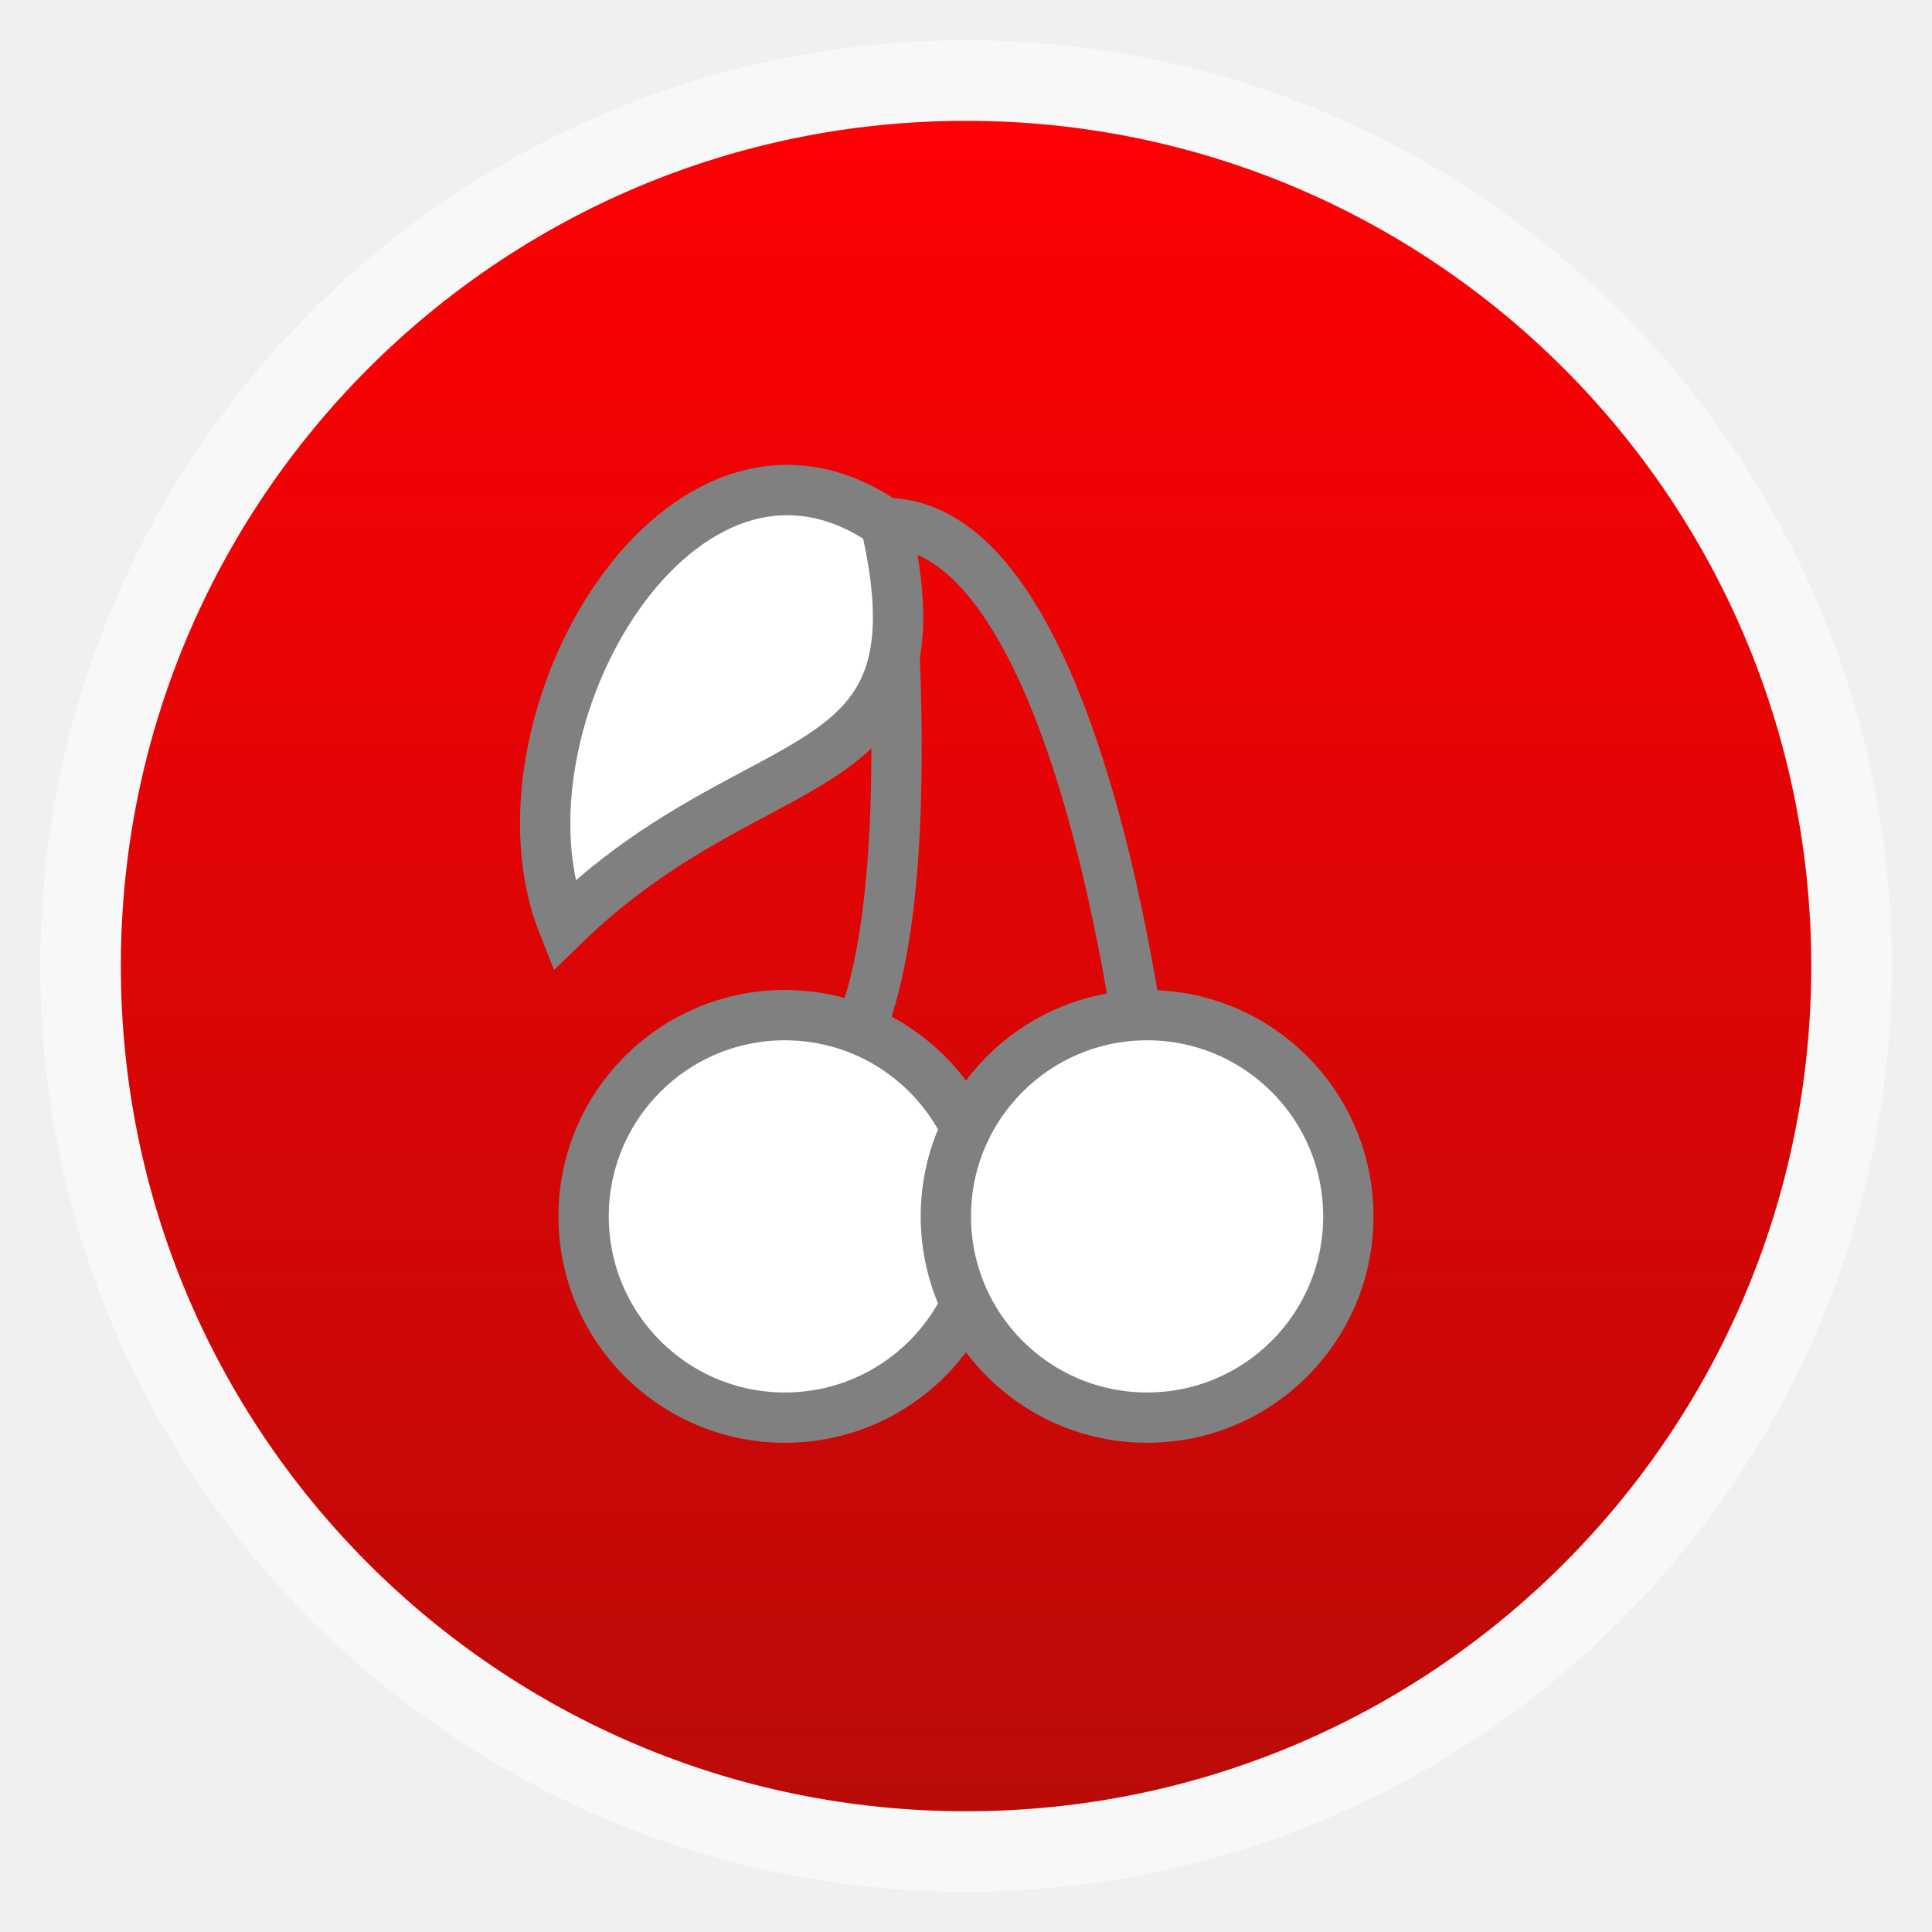
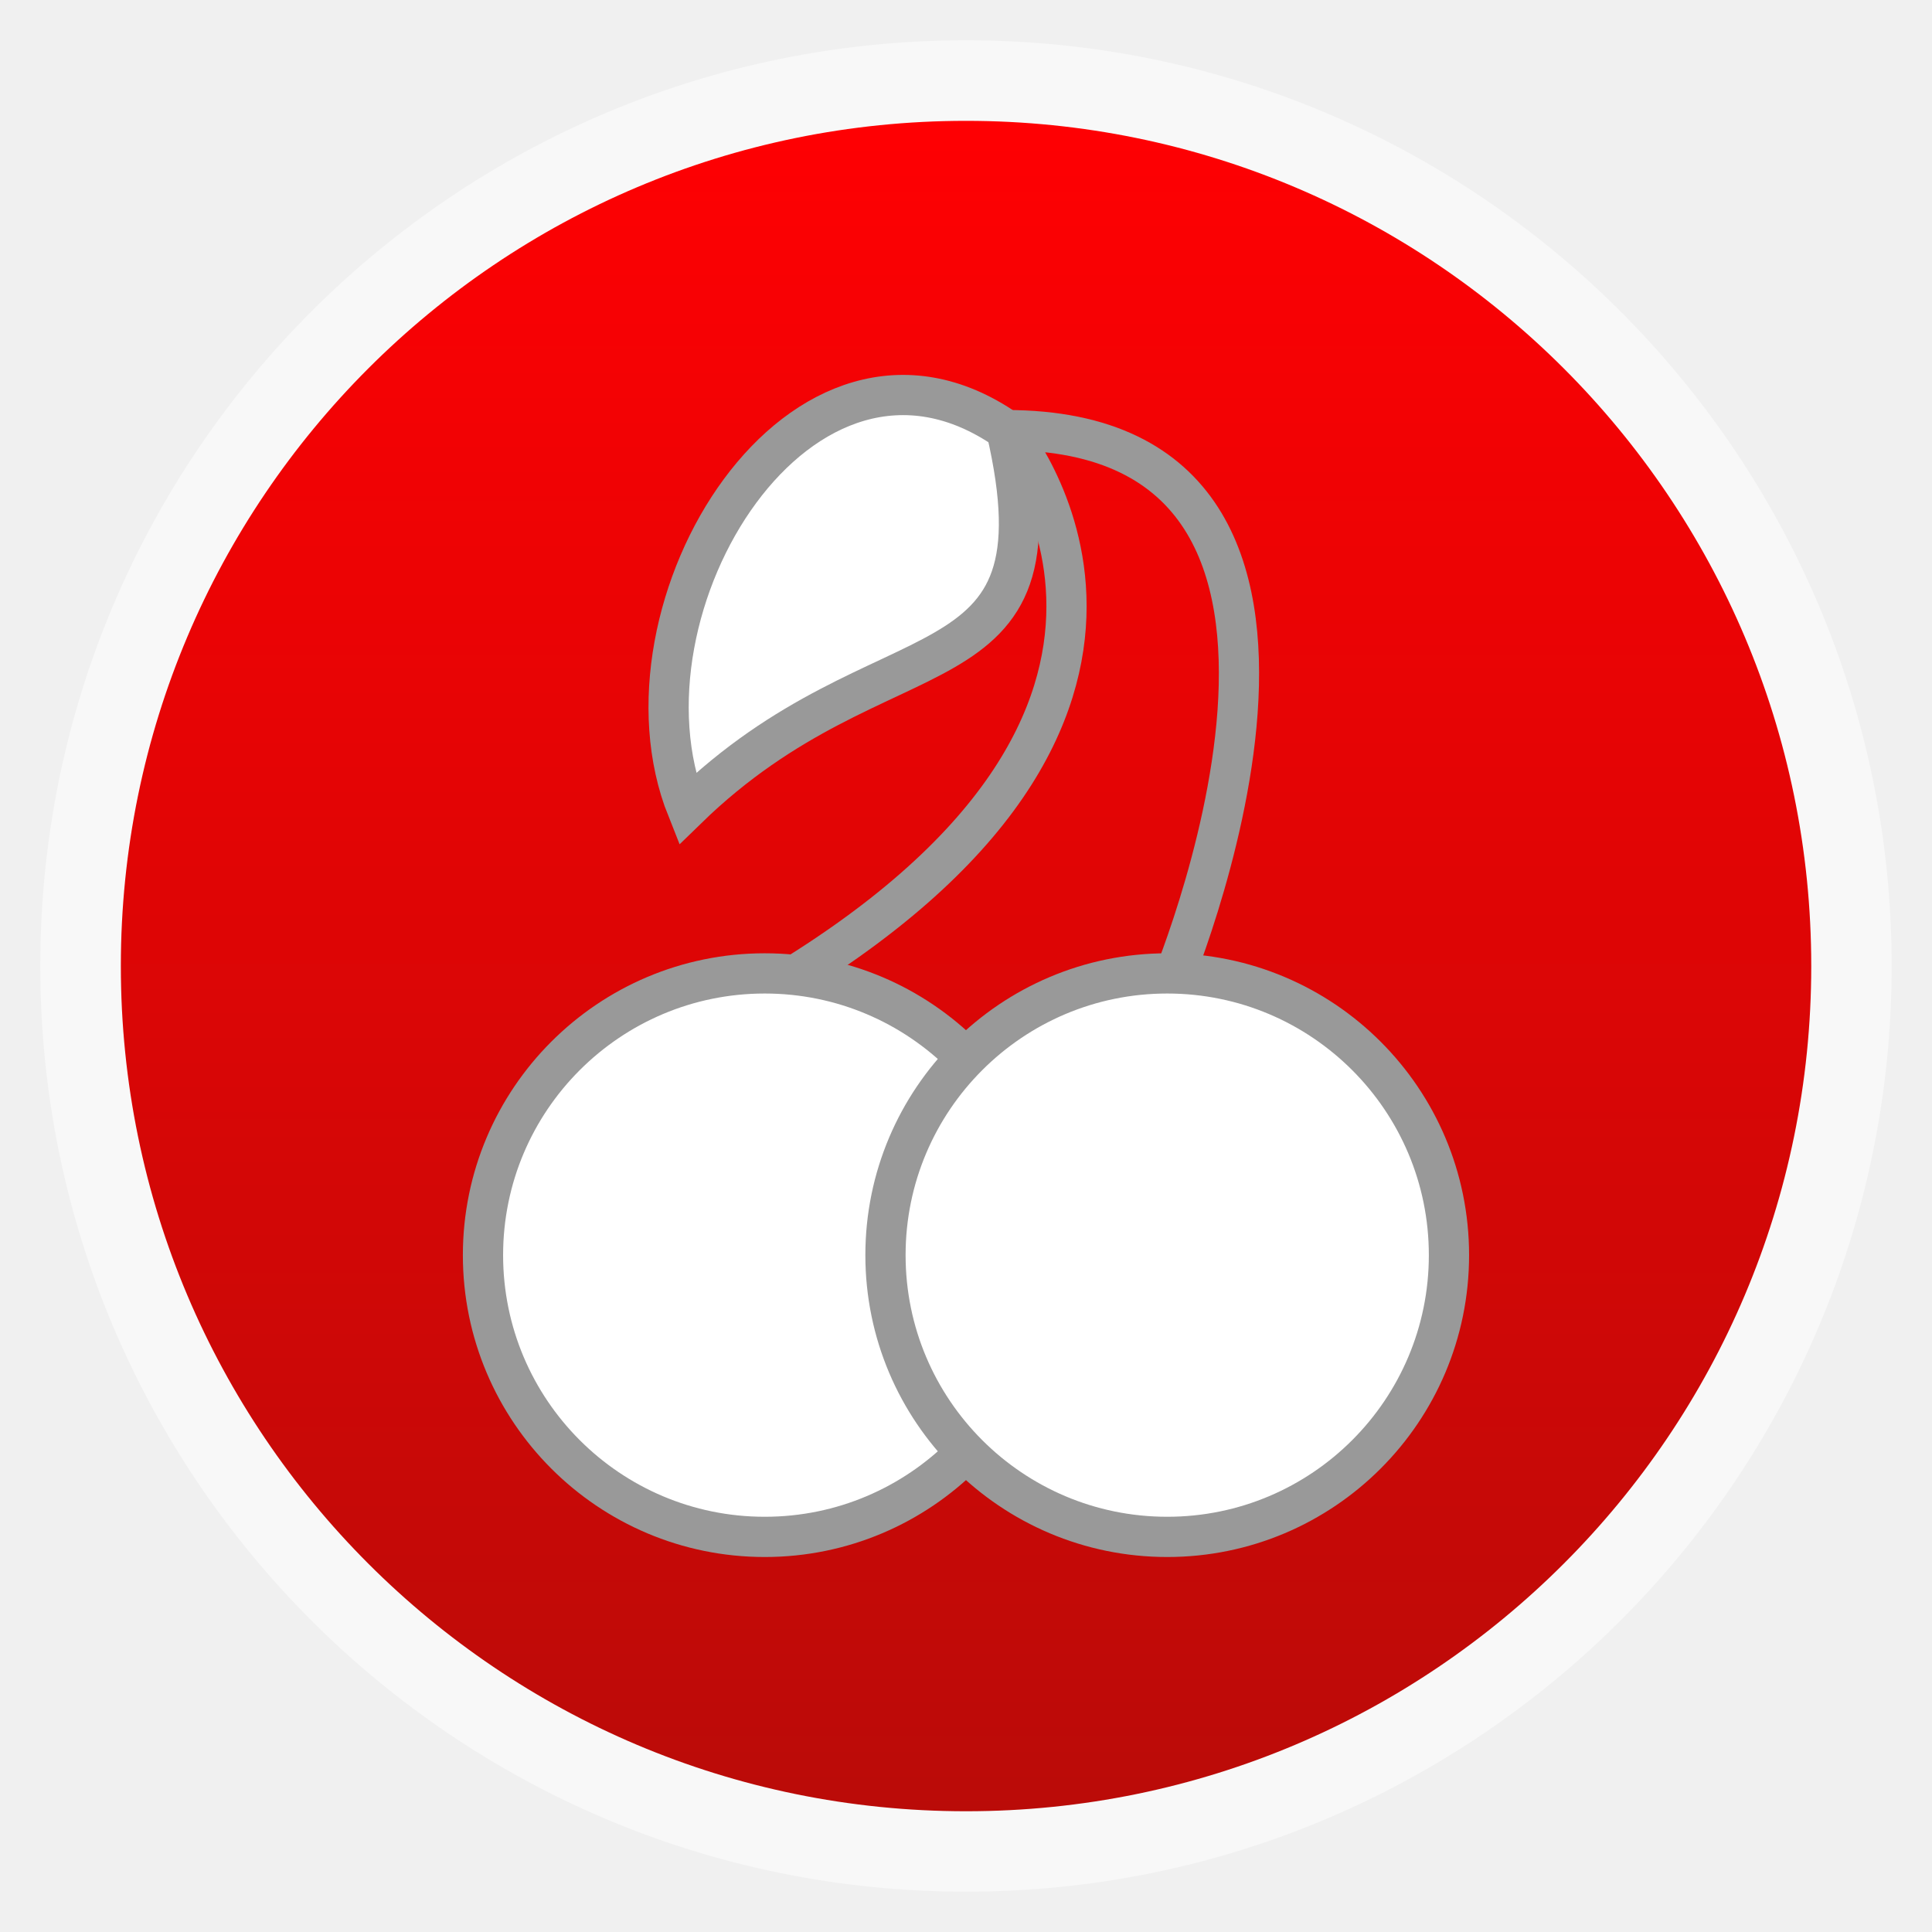
<svg xmlns="http://www.w3.org/2000/svg" xmlns:xlink="http://www.w3.org/1999/xlink" width="48" viewBox="0 0 13.547 13.547" height="48" id="svg2" version="1.1">
  <defs id="defs4">
    <linearGradient gradientTransform="matrix(1.10525 0 0 1.10525 -134.2787 -295.7618)" xlink:href="#linearGradient4460" id="linearGradient3007" y1="279.096" y2="268.33" gradientUnits="userSpaceOnUse" x2="0" />
    <linearGradient id="linearGradient3895-9-0-3-2-4-0">
      <stop offset="0" style="stop-color:#b7c9e2" id="stop8" />
      <stop offset="1" style="stop-color:#06408f" id="stop10" />
    </linearGradient>
    <linearGradient id="linearGradient4460">
      <stop offset="0" style="stop-color:#d7d7d7" id="stop13" />
      <stop offset="1" style="stop-color:#efefef" id="stop15" />
    </linearGradient>
    <radialGradient cx="148.004" cy="160" gradientTransform="matrix(.97656 0 0 .97656 -16.5349 -236.25)" xlink:href="#linearGradient3895-9-0-3-2-4-0" id="radialGradient4432" r="128" gradientUnits="userSpaceOnUse" />
    <linearGradient gradientUnits="userSpaceOnUse" y2="20.063" x2="9.866" y1="13.25" x1="12.345" id="linearGradient5586" xlink:href="#linearGradient5580" />
    <radialGradient r="5.462" fy="13.149" fx="4.849" cy="13.149" cx="4.849" gradientTransform="matrix(1.802442,-0.01012978,0.01169443,1.920628,6.772252,3.666015)" gradientUnits="userSpaceOnUse" id="radialGradient5001" xlink:href="#linearGradient5540" />
    <radialGradient r="5.462" fy="13.149" fx="4.849" cy="13.149" cx="4.849" gradientTransform="matrix(1.930045,-9.7750496e-3,1.2522334e-2,1.85337,6.133831,5.215468)" gradientUnits="userSpaceOnUse" id="radialGradient4975" xlink:href="#linearGradient5540" />
    <radialGradient gradientUnits="userSpaceOnUse" gradientTransform="matrix(1.238387,0.2801275,-0.7302991,3.015748,11.96501,-7.853139)" r="5.037" fy="6.562" fx="5.251" cy="6.562" cx="5.251" id="radialGradient5555" xlink:href="#linearGradient5549" />
    <radialGradient r="5.462" fy="13.149" fx="4.849" cy="13.149" cx="4.849" gradientTransform="matrix(1.36968,-6.6297779e-3,8.8866274e-3,1.25702,2.781159,1.582758)" gradientUnits="userSpaceOnUse" id="radialGradient5566" xlink:href="#linearGradient5540" />
    <radialGradient r="5.462" fy="13.149" fx="4.849" cy="13.149" cx="4.849" gradientTransform="matrix(1.802442,-0.01012978,0.01169443,1.920628,22.77225,4.791015)" gradientUnits="userSpaceOnUse" id="radialGradient5562" xlink:href="#linearGradient5540" />
    <radialGradient r="5.462" fy="13.149" fx="4.849" cy="13.149" cx="4.849" gradientTransform="matrix(0.9051079,-4.83164e-3,5.8724359e-3,0.9160889,10.49493,2.099334)" gradientUnits="userSpaceOnUse" id="radialGradient5557" xlink:href="#linearGradient5540" />
    <radialGradient r="5.462" fy="13.149" fx="4.849" cy="13.149" cx="4.849" gradientTransform="matrix(0.9018726,-5.2741139e-3,5.851445e-3,0.9999829,0.3989039,2.5800748e-2)" gradientUnits="userSpaceOnUse" id="radialGradient5552" xlink:href="#linearGradient5540" />
    <radialGradient gradientTransform="matrix(0.9018726,-5.2741139e-3,5.851445e-3,0.9999829,0.3989039,2.5800748e-2)" gradientUnits="userSpaceOnUse" r="5.462" fy="13.149" fx="4.849" cy="13.149" cx="4.849" id="radialGradient5546" xlink:href="#linearGradient5540" />
    <linearGradient id="linearGradient5540">
      <stop id="stop5542" offset="0" style="stop-color:#f80000;stop-opacity:1" />
      <stop id="stop5544" offset="1" style="stop-color:#be0000;stop-opacity:1" />
    </linearGradient>
    <linearGradient id="linearGradient5549">
      <stop id="stop5551" offset="0" style="stop-color:#73d216;stop-opacity:1;" />
      <stop id="stop5553" offset="1" style="stop-color:#69c014;stop-opacity:1" />
    </linearGradient>
    <linearGradient id="linearGradient5580">
      <stop id="stop5582" offset="0" style="stop-color:#4e9a06;stop-opacity:1;" />
      <stop id="stop5584" offset="1" style="stop-color:#4e9a06;stop-opacity:0;" />
    </linearGradient>
    <linearGradient y2="268.33" x2="0" y1="279.096" gradientTransform="matrix(1.10525,0,0,1.10525,-134.2787,-295.7618)" gradientUnits="userSpaceOnUse" id="linearGradient2993" xlink:href="#linearGradient4460-3" />
    <linearGradient x2="0" gradientUnits="userSpaceOnUse" y2="268.33" y1="279.096" id="linearGradient3960" xlink:href="#linearGradient4460-3" gradientTransform="matrix(1.10525,0,0,1.10525,-134.2787,-295.7618)" />
    <linearGradient id="linearGradient4460-3">
      <stop id="stop7" style="stop-color:#ba0b08;stop-opacity:1;" offset="0" />
      <stop id="stop9" style="stop-color:#ff0003;stop-opacity:1;" offset="1" />
    </linearGradient>
  </defs>
  <g id="g3093" transform="translate(3.3313178e-4,3.3338178e-4)">
    <rect width="12.982" x="0.282" y="0.282" rx="6.491" height="12.982" style="opacity:0.5;fill:#ffffff;fill-rule:evenodd" id="rect14" />
    <rect width="11.853" x="0.847" y="0.847" rx="5.926" height="11.853" style="fill:url(#linearGradient2993);fill-rule:evenodd;fill-opacity:1.0" id="rect16" />
  </g>
-   <path style="fill:none;stroke:#808080;stroke-width:0.353;stroke-linecap:butt;stroke-linejoin:miter;stroke-miterlimit:4;stroke-opacity:1;stroke-dasharray:none" d="m 8.043,7.682 c 0,0 -0.423,-4.014 -1.834,-4.014 0,0 0.423,4.014 -0.706,4.014" id="path3109" />
-   <path style="fill:#ffffff;fill-opacity:1;stroke:#808080;stroke-width:1.25;stroke-miterlimit:4;stroke-dasharray:none" id="path3099" d="m -35,38 a 5,5 0 1 1 -10,0 5,5 0 1 1 10,0 z" transform="matrix(0.2822222,0,0,0.2822222,16.79222,-2.195293)" />
-   <path transform="matrix(0.2822222,0,0,0.2822222,19.33222,-2.195293)" d="m -35,38 a 5,5 0 1 1 -10,0 5,5 0 1 1 10,0 z" id="path3107" style="fill:#ffffff;fill-opacity:1;stroke:#808080;stroke-width:1.25;stroke-miterlimit:4;stroke-dasharray:none" />
-   <path style="fill:#ffffff;stroke:#808080;stroke-width:0.353;stroke-linecap:butt;stroke-linejoin:miter;stroke-miterlimit:4;stroke-opacity:1;stroke-dasharray:none" d="M 6.209,3.669 C 6.655,5.586 5.335,5.144 3.951,6.491 3.387,5.08 4.779,2.679 6.209,3.669 z" id="path3111" />
+   <g id="g3880" transform="translate(1.1250128e-7,-0.08903739)">
+     <path id="path3109" d="m 8.184,7.056 c 0,0 1.693,-3.951 -1.129,-3.951 0,0 1.693,1.976 -1.693,3.951" style="fill:none;stroke:#999999;stroke-width:0.282;stroke-linecap:butt;stroke-linejoin:miter;stroke-miterlimit:4;stroke-dasharray:none" />
+     <path transform="matrix(0.3951111,0,0,0.3951111,21.16667,-6.124222)" d="m -35,38 c 0,2.761 -2.239,5 -5,5 -2.761,0 -5,-2.239 -5,-5 0,-2.761 2.239,-5 5,-5 2.761,0 5,2.239 5,5 z" id="path3099" style="fill:#ffffff;fill-opacity:1;stroke:#999999;stroke-width:0.714;stroke-linecap:butt;stroke-linejoin:miter;stroke-miterlimit:4;stroke-dasharray:none" />
+     <path style="fill:#ffffff;fill-opacity:1;stroke:#999999;stroke-width:0.714;stroke-linecap:butt;stroke-linejoin:miter;stroke-miterlimit:4;stroke-dasharray:none" id="path3107" d="m -35,38 c 0,2.761 -2.239,5 -5,5 -2.761,0 -5,-2.239 -5,-5 0,-2.761 2.239,-5 5,-5 2.761,0 5,2.239 5,5 z" transform="matrix(0.3951111,0,0,0.3951111,23.98889,-6.124222)" />
+     <path id="path3111" d="M 7.056,3.104 C 7.501,5.022 6.202,4.413 4.818,5.761 4.254,4.35 5.625,2.114 7.056,3.104 z" style="fill:#ffffff;stroke:#999999;stroke-width:0.282;stroke-linecap:butt;stroke-linejoin:miter;stroke-miterlimit:4;stroke-dasharray:none" />
+   </g>
</svg>
